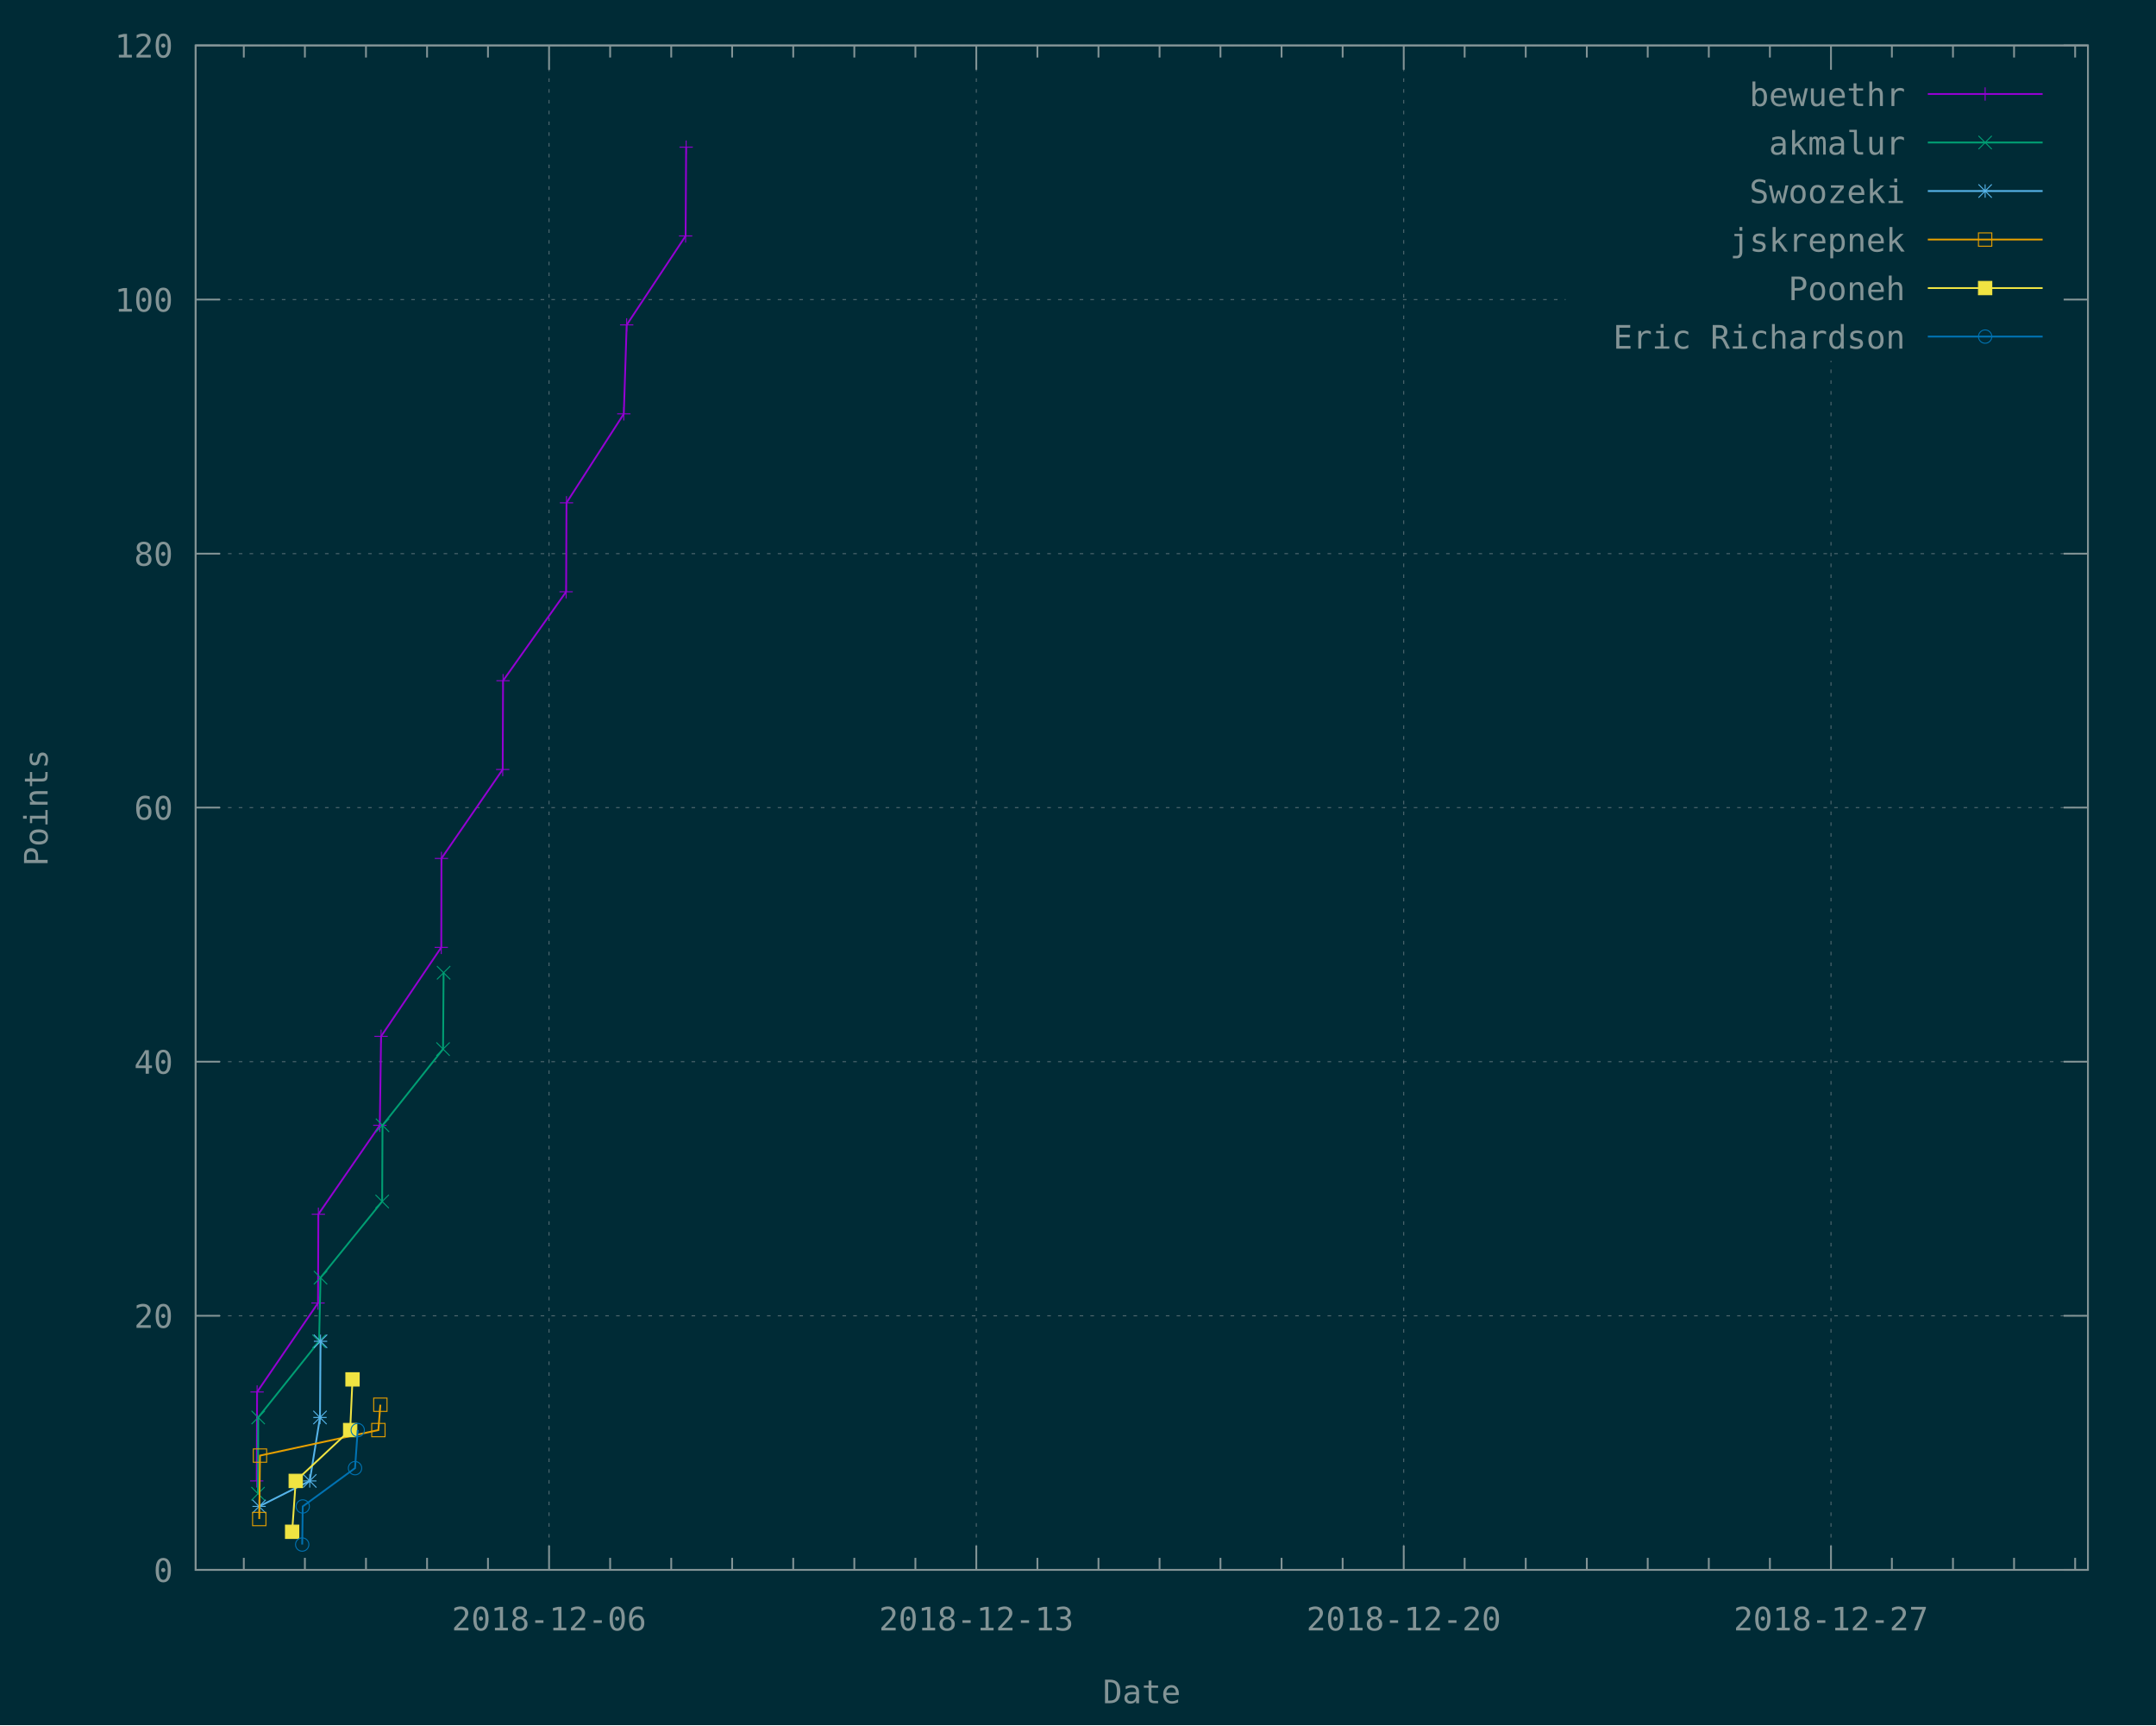
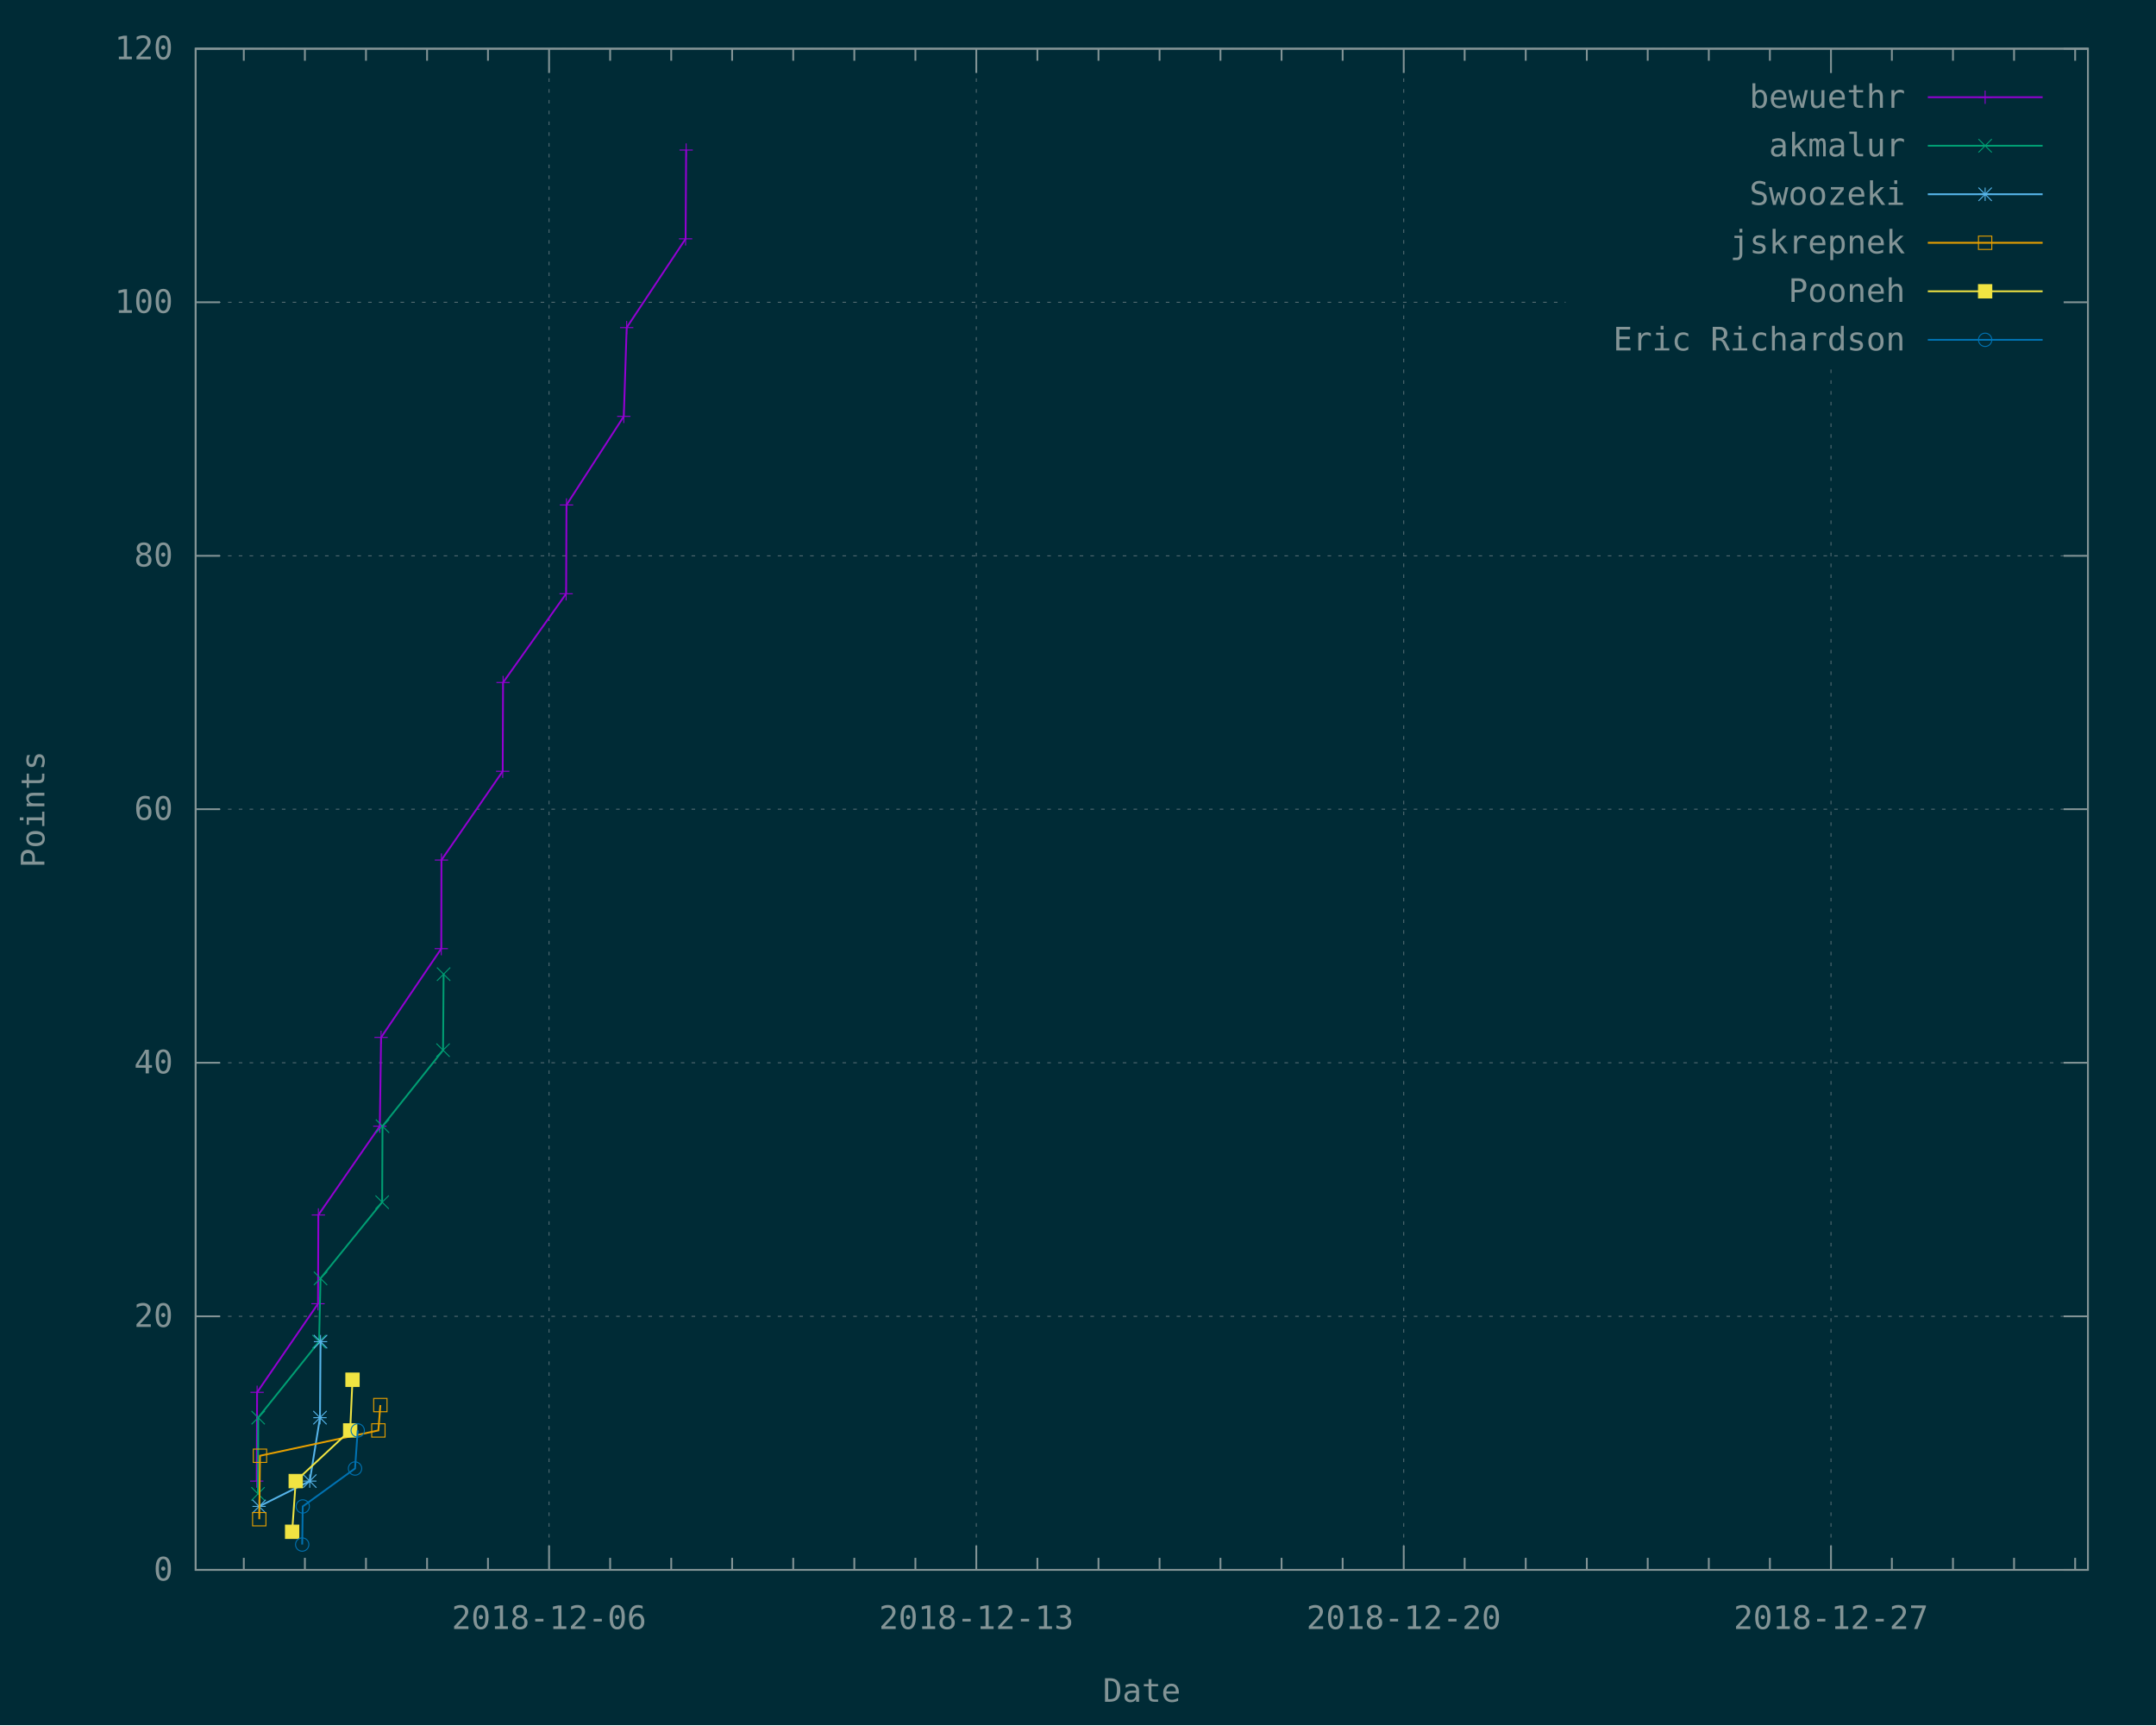
<svg xmlns="http://www.w3.org/2000/svg" xmlns:xlink="http://www.w3.org/1999/xlink" width="1200" height="960" viewBox="0 0 1200 960">
  <g id="gnuplot_canvas">
    <rect x="0" y="0" width="1200" height="960" fill="#002b36" />
    <defs>
      <circle id="gpDot" r="0.5" stroke-width="0.5" />
      <path id="gpPt0" stroke-width="0.148" stroke="currentColor" d="M-1,0 h2 M0,-1 v2" />
      <path id="gpPt1" stroke-width="0.148" stroke="currentColor" d="M-1,-1 L1,1 M1,-1 L-1,1" />
      <path id="gpPt2" stroke-width="0.148" stroke="currentColor" d="M-1,0 L1,0 M0,-1 L0,1 M-1,-1 L1,1 M-1,1 L1,-1" />
      <rect id="gpPt3" stroke-width="0.148" stroke="currentColor" x="-1" y="-1" width="2" height="2" />
      <rect id="gpPt4" stroke-width="0.148" stroke="currentColor" fill="currentColor" x="-1" y="-1" width="2" height="2" />
      <circle id="gpPt5" stroke-width="0.148" stroke="currentColor" cx="0" cy="0" r="1" />
      <use xlink:href="#gpPt5" id="gpPt6" fill="currentColor" stroke="none" />
      <path id="gpPt7" stroke-width="0.148" stroke="currentColor" d="M0,-1.33 L-1.33,0.67 L1.33,0.67 z" />
      <use xlink:href="#gpPt7" id="gpPt8" fill="currentColor" stroke="none" />
      <use xlink:href="#gpPt7" id="gpPt9" stroke="currentColor" transform="rotate(180)" />
      <use xlink:href="#gpPt9" id="gpPt10" fill="currentColor" stroke="none" />
      <use xlink:href="#gpPt3" id="gpPt11" stroke="currentColor" transform="rotate(45)" />
      <use xlink:href="#gpPt11" id="gpPt12" fill="currentColor" stroke="none" />
      <path id="gpPt13" stroke-width="0.148" stroke="currentColor" d="M0,1.330 L1.265,0.411 L0.782,-1.067 L-0.782,-1.076 L-1.265,0.411 z" />
      <use xlink:href="#gpPt13" id="gpPt14" fill="currentColor" stroke="none" />
      <filter id="textbox" filterUnits="objectBoundingBox" x="0" y="0" height="1" width="1">
        <feFlood flood-color="#002B36" flood-opacity="1" result="bgnd" />
        <feComposite in="SourceGraphic" in2="bgnd" operator="atop" />
      </filter>
      <filter id="greybox" filterUnits="objectBoundingBox" x="0" y="0" height="1" width="1">
        <feFlood flood-color="lightgrey" flood-opacity="1" result="grey" />
        <feComposite in="SourceGraphic" in2="grey" operator="atop" />
      </filter>
    </defs>
    <g fill="none" color="#002B36" stroke="currentColor" stroke-width="1.00" stroke-linecap="butt" stroke-linejoin="miter">
</g>
    <g fill="none" color="black" stroke="currentColor" stroke-width="1.00" stroke-linecap="butt" stroke-linejoin="miter">
</g>
    <g fill="none" color="black" stroke="rgb(131, 148, 150)" stroke-width="0.50" stroke-linecap="butt" stroke-linejoin="miter">
</g>
    <g fill="none" color="gray" stroke="currentColor" stroke-width="0.50" stroke-linecap="butt" stroke-linejoin="miter">
      <path stroke="rgb( 88, 110, 117)" stroke-dasharray="2,4" class="gridline" d="M108.9,873.6 L1162.1,873.6  " />
    </g>
    <g fill="none" color="gray" stroke="rgb( 88, 110, 117)" stroke-width="1.00" stroke-linecap="butt" stroke-linejoin="miter">
</g>
    <g fill="none" color="black" stroke="currentColor" stroke-width="1.00" stroke-linecap="butt" stroke-linejoin="miter">
      <path stroke="rgb(131, 148, 150)" d="M108.9,873.6 L122.4,873.6 M1162.1,873.6 L1148.6,873.6  " />
-       <g transform="translate(96.3,880.3)" stroke="none" fill="rgb(131,148,150)" font-family="Inconsolata" font-size="18.00" text-anchor="end">
+       <g transform="translate(96.3,879.5)" stroke="none" fill="rgb(131,148,150)" font-family="Inconsolata" font-size="18.00" text-anchor="end">
        <text>
          <tspan font-family="Inconsolata"> 0</tspan>
        </text>
      </g>
    </g>
    <g fill="none" color="black" stroke="currentColor" stroke-width="1.00" stroke-linecap="butt" stroke-linejoin="miter">
</g>
    <g fill="none" color="black" stroke="rgb(131, 148, 150)" stroke-width="0.50" stroke-linecap="butt" stroke-linejoin="miter">
</g>
    <g fill="none" color="gray" stroke="currentColor" stroke-width="0.50" stroke-linecap="butt" stroke-linejoin="miter">
-       <path stroke="rgb( 88, 110, 117)" stroke-dasharray="2,4" class="gridline" d="M108.9,732.2 L1162.1,732.2  " />
-     </g>
-     <g fill="none" color="gray" stroke="rgb( 88, 110, 117)" stroke-width="1.00" stroke-linecap="butt" stroke-linejoin="miter">
- </g>
-     <g fill="none" color="black" stroke="currentColor" stroke-width="1.00" stroke-linecap="butt" stroke-linejoin="miter">
-       <path stroke="rgb(131, 148, 150)" d="M108.9,732.2 L122.4,732.2 M1162.1,732.2 L1148.6,732.2  " />
-       <g transform="translate(96.3,738.9)" stroke="none" fill="rgb(131,148,150)" font-family="Inconsolata" font-size="18.00" text-anchor="end">
+       <path stroke="rgb( 88, 110, 117)" stroke-dasharray="2,4" class="gridline" d="M108.9,732.5 L1162.1,732.5  " />
+     </g>
+     <g fill="none" color="gray" stroke="rgb( 88, 110, 117)" stroke-width="1.00" stroke-linecap="butt" stroke-linejoin="miter">
+ </g>
+     <g fill="none" color="black" stroke="currentColor" stroke-width="1.00" stroke-linecap="butt" stroke-linejoin="miter">
+       <path stroke="rgb(131, 148, 150)" d="M108.9,732.5 L122.4,732.5 M1162.1,732.5 L1148.6,732.5  " />
+       <g transform="translate(96.3,738.4)" stroke="none" fill="rgb(131,148,150)" font-family="Inconsolata" font-size="18.00" text-anchor="end">
        <text>
          <tspan font-family="Inconsolata"> 20</tspan>
        </text>
      </g>
    </g>
    <g fill="none" color="black" stroke="currentColor" stroke-width="1.00" stroke-linecap="butt" stroke-linejoin="miter">
</g>
    <g fill="none" color="black" stroke="rgb(131, 148, 150)" stroke-width="0.50" stroke-linecap="butt" stroke-linejoin="miter">
</g>
    <g fill="none" color="gray" stroke="currentColor" stroke-width="0.50" stroke-linecap="butt" stroke-linejoin="miter">
-       <path stroke="rgb( 88, 110, 117)" stroke-dasharray="2,4" class="gridline" d="M108.9,590.8 L1162.1,590.8  " />
-     </g>
-     <g fill="none" color="gray" stroke="rgb( 88, 110, 117)" stroke-width="1.00" stroke-linecap="butt" stroke-linejoin="miter">
- </g>
-     <g fill="none" color="black" stroke="currentColor" stroke-width="1.00" stroke-linecap="butt" stroke-linejoin="miter">
-       <path stroke="rgb(131, 148, 150)" d="M108.9,590.8 L122.4,590.8 M1162.1,590.8 L1148.6,590.8  " />
-       <g transform="translate(96.3,597.5)" stroke="none" fill="rgb(131,148,150)" font-family="Inconsolata" font-size="18.00" text-anchor="end">
+       <path stroke="rgb( 88, 110, 117)" stroke-dasharray="2,4" class="gridline" d="M108.9,591.4 L1162.1,591.4  " />
+     </g>
+     <g fill="none" color="gray" stroke="rgb( 88, 110, 117)" stroke-width="1.00" stroke-linecap="butt" stroke-linejoin="miter">
+ </g>
+     <g fill="none" color="black" stroke="currentColor" stroke-width="1.00" stroke-linecap="butt" stroke-linejoin="miter">
+       <path stroke="rgb(131, 148, 150)" d="M108.9,591.4 L122.4,591.4 M1162.1,591.4 L1148.6,591.4  " />
+       <g transform="translate(96.3,597.3)" stroke="none" fill="rgb(131,148,150)" font-family="Inconsolata" font-size="18.00" text-anchor="end">
        <text>
          <tspan font-family="Inconsolata"> 40</tspan>
        </text>
      </g>
    </g>
    <g fill="none" color="black" stroke="currentColor" stroke-width="1.00" stroke-linecap="butt" stroke-linejoin="miter">
</g>
    <g fill="none" color="black" stroke="rgb(131, 148, 150)" stroke-width="0.50" stroke-linecap="butt" stroke-linejoin="miter">
</g>
    <g fill="none" color="gray" stroke="currentColor" stroke-width="0.50" stroke-linecap="butt" stroke-linejoin="miter">
-       <path stroke="rgb( 88, 110, 117)" stroke-dasharray="2,4" class="gridline" d="M108.9,449.4 L1162.1,449.4  " />
-     </g>
-     <g fill="none" color="gray" stroke="rgb( 88, 110, 117)" stroke-width="1.00" stroke-linecap="butt" stroke-linejoin="miter">
- </g>
-     <g fill="none" color="black" stroke="currentColor" stroke-width="1.00" stroke-linecap="butt" stroke-linejoin="miter">
-       <path stroke="rgb(131, 148, 150)" d="M108.9,449.4 L122.4,449.4 M1162.1,449.4 L1148.6,449.4  " />
-       <g transform="translate(96.3,456.1)" stroke="none" fill="rgb(131,148,150)" font-family="Inconsolata" font-size="18.00" text-anchor="end">
+       <path stroke="rgb( 88, 110, 117)" stroke-dasharray="2,4" class="gridline" d="M108.9,450.3 L1162.1,450.3  " />
+     </g>
+     <g fill="none" color="gray" stroke="rgb( 88, 110, 117)" stroke-width="1.00" stroke-linecap="butt" stroke-linejoin="miter">
+ </g>
+     <g fill="none" color="black" stroke="currentColor" stroke-width="1.00" stroke-linecap="butt" stroke-linejoin="miter">
+       <path stroke="rgb(131, 148, 150)" d="M108.9,450.3 L122.4,450.3 M1162.1,450.3 L1148.6,450.3  " />
+       <g transform="translate(96.3,456.2)" stroke="none" fill="rgb(131,148,150)" font-family="Inconsolata" font-size="18.00" text-anchor="end">
        <text>
          <tspan font-family="Inconsolata"> 60</tspan>
        </text>
      </g>
    </g>
    <g fill="none" color="black" stroke="currentColor" stroke-width="1.00" stroke-linecap="butt" stroke-linejoin="miter">
</g>
    <g fill="none" color="black" stroke="rgb(131, 148, 150)" stroke-width="0.50" stroke-linecap="butt" stroke-linejoin="miter">
</g>
    <g fill="none" color="gray" stroke="currentColor" stroke-width="0.50" stroke-linecap="butt" stroke-linejoin="miter">
-       <path stroke="rgb( 88, 110, 117)" stroke-dasharray="2,4" class="gridline" d="M108.9,308.1 L1162.1,308.1  " />
-     </g>
-     <g fill="none" color="gray" stroke="rgb( 88, 110, 117)" stroke-width="1.00" stroke-linecap="butt" stroke-linejoin="miter">
- </g>
-     <g fill="none" color="black" stroke="currentColor" stroke-width="1.00" stroke-linecap="butt" stroke-linejoin="miter">
-       <path stroke="rgb(131, 148, 150)" d="M108.9,308.1 L122.4,308.1 M1162.1,308.1 L1148.6,308.1  " />
-       <g transform="translate(96.3,314.8)" stroke="none" fill="rgb(131,148,150)" font-family="Inconsolata" font-size="18.00" text-anchor="end">
+       <path stroke="rgb( 88, 110, 117)" stroke-dasharray="2,4" class="gridline" d="M108.9,309.3 L1162.1,309.3  " />
+     </g>
+     <g fill="none" color="gray" stroke="rgb( 88, 110, 117)" stroke-width="1.00" stroke-linecap="butt" stroke-linejoin="miter">
+ </g>
+     <g fill="none" color="black" stroke="currentColor" stroke-width="1.00" stroke-linecap="butt" stroke-linejoin="miter">
+       <path stroke="rgb(131, 148, 150)" d="M108.9,309.3 L122.4,309.3 M1162.1,309.3 L1148.6,309.3  " />
+       <g transform="translate(96.3,315.2)" stroke="none" fill="rgb(131,148,150)" font-family="Inconsolata" font-size="18.00" text-anchor="end">
        <text>
          <tspan font-family="Inconsolata"> 80</tspan>
        </text>
      </g>
    </g>
    <g fill="none" color="black" stroke="currentColor" stroke-width="1.00" stroke-linecap="butt" stroke-linejoin="miter">
</g>
    <g fill="none" color="black" stroke="rgb(131, 148, 150)" stroke-width="0.50" stroke-linecap="butt" stroke-linejoin="miter">
</g>
    <g fill="none" color="gray" stroke="currentColor" stroke-width="0.50" stroke-linecap="butt" stroke-linejoin="miter">
-       <path stroke="rgb( 88, 110, 117)" stroke-dasharray="2,4" class="gridline" d="M108.9,166.7 L871.4,166.7 M1149.5,166.7 L1162.1,166.7  " />
-     </g>
-     <g fill="none" color="gray" stroke="rgb( 88, 110, 117)" stroke-width="1.00" stroke-linecap="butt" stroke-linejoin="miter">
- </g>
-     <g fill="none" color="black" stroke="currentColor" stroke-width="1.00" stroke-linecap="butt" stroke-linejoin="miter">
-       <path stroke="rgb(131, 148, 150)" d="M108.9,166.7 L122.4,166.7 M1162.1,166.7 L1148.6,166.7  " />
-       <g transform="translate(96.3,173.4)" stroke="none" fill="rgb(131,148,150)" font-family="Inconsolata" font-size="18.00" text-anchor="end">
+       <path stroke="rgb( 88, 110, 117)" stroke-dasharray="2,4" class="gridline" d="M108.9,168.2 L871.4,168.2 M1149.5,168.2 L1162.1,168.2  " />
+     </g>
+     <g fill="none" color="gray" stroke="rgb( 88, 110, 117)" stroke-width="1.00" stroke-linecap="butt" stroke-linejoin="miter">
+ </g>
+     <g fill="none" color="black" stroke="currentColor" stroke-width="1.00" stroke-linecap="butt" stroke-linejoin="miter">
+       <path stroke="rgb(131, 148, 150)" d="M108.9,168.2 L122.4,168.2 M1162.1,168.2 L1148.6,168.2  " />
+       <g transform="translate(96.3,174.1)" stroke="none" fill="rgb(131,148,150)" font-family="Inconsolata" font-size="18.00" text-anchor="end">
        <text>
          <tspan font-family="Inconsolata"> 100</tspan>
        </text>
      </g>
    </g>
    <g fill="none" color="black" stroke="currentColor" stroke-width="1.00" stroke-linecap="butt" stroke-linejoin="miter">
</g>
    <g fill="none" color="black" stroke="rgb(131, 148, 150)" stroke-width="0.50" stroke-linecap="butt" stroke-linejoin="miter">
</g>
    <g fill="none" color="gray" stroke="currentColor" stroke-width="0.50" stroke-linecap="butt" stroke-linejoin="miter">
-       <path stroke="rgb( 88, 110, 117)" stroke-dasharray="2,4" class="gridline" d="M108.9,25.3 L1162.1,25.3  " />
-     </g>
-     <g fill="none" color="gray" stroke="rgb( 88, 110, 117)" stroke-width="1.00" stroke-linecap="butt" stroke-linejoin="miter">
- </g>
-     <g fill="none" color="black" stroke="currentColor" stroke-width="1.00" stroke-linecap="butt" stroke-linejoin="miter">
-       <path stroke="rgb(131, 148, 150)" d="M108.9,25.3 L122.4,25.3 M1162.1,25.3 L1148.6,25.3  " />
-       <g transform="translate(96.3,32.0)" stroke="none" fill="rgb(131,148,150)" font-family="Inconsolata" font-size="18.00" text-anchor="end">
+       <path stroke="rgb( 88, 110, 117)" stroke-dasharray="2,4" class="gridline" d="M108.9,27.1 L1162.1,27.1  " />
+     </g>
+     <g fill="none" color="gray" stroke="rgb( 88, 110, 117)" stroke-width="1.00" stroke-linecap="butt" stroke-linejoin="miter">
+ </g>
+     <g fill="none" color="black" stroke="currentColor" stroke-width="1.00" stroke-linecap="butt" stroke-linejoin="miter">
+       <path stroke="rgb(131, 148, 150)" d="M108.9,27.1 L122.4,27.1 M1162.1,27.1 L1148.6,27.1  " />
+       <g transform="translate(96.3,33.0)" stroke="none" fill="rgb(131,148,150)" font-family="Inconsolata" font-size="18.00" text-anchor="end">
        <text>
          <tspan font-family="Inconsolata"> 120</tspan>
        </text>
      </g>
    </g>
    <g fill="none" color="black" stroke="currentColor" stroke-width="1.00" stroke-linecap="butt" stroke-linejoin="miter">
-       <path stroke="rgb(131, 148, 150)" d="M135.7,873.6 L135.7,866.9 M135.7,25.3 L135.7,32.0 M169.7,873.6 L169.7,866.9 M169.7,25.3 L169.7,32.0   M203.7,873.6 L203.7,866.9 M203.7,25.3 L203.7,32.0 M237.7,873.6 L237.7,866.9 M237.7,25.3 L237.7,32.0   M271.6,873.6 L271.6,866.9 M271.6,25.3 L271.6,32.0  " />
-     </g>
-     <g fill="none" color="black" stroke="rgb(131, 148, 150)" stroke-width="0.50" stroke-linecap="butt" stroke-linejoin="miter">
- </g>
-     <g fill="none" color="gray" stroke="currentColor" stroke-width="0.50" stroke-linecap="butt" stroke-linejoin="miter">
-       <path stroke="rgb( 88, 110, 117)" stroke-dasharray="2,4" class="gridline" d="M305.6,873.6 L305.6,25.3  " />
-     </g>
-     <g fill="none" color="gray" stroke="rgb( 88, 110, 117)" stroke-width="1.00" stroke-linecap="butt" stroke-linejoin="miter">
- </g>
-     <g fill="none" color="black" stroke="currentColor" stroke-width="1.00" stroke-linecap="butt" stroke-linejoin="miter">
-       <path stroke="rgb(131, 148, 150)" d="M305.6,873.6 L305.6,860.1 M305.6,25.3 L305.6,38.8  " />
-       <g transform="translate(305.6,907.3)" stroke="none" fill="rgb(131,148,150)" font-family="Inconsolata" font-size="18.00" text-anchor="middle">
+       <path stroke="rgb(131, 148, 150)" d="M135.7,873.6 L135.7,866.9 M135.7,27.1 L135.7,33.8 M169.7,873.6 L169.7,866.9 M169.7,27.1 L169.7,33.8   M203.7,873.6 L203.7,866.9 M203.7,27.1 L203.7,33.8 M237.7,873.6 L237.7,866.9 M237.7,27.1 L237.7,33.8   M271.6,873.6 L271.6,866.9 M271.6,27.1 L271.6,33.8  " />
+     </g>
+     <g fill="none" color="black" stroke="rgb(131, 148, 150)" stroke-width="0.50" stroke-linecap="butt" stroke-linejoin="miter">
+ </g>
+     <g fill="none" color="gray" stroke="currentColor" stroke-width="0.50" stroke-linecap="butt" stroke-linejoin="miter">
+       <path stroke="rgb( 88, 110, 117)" stroke-dasharray="2,4" class="gridline" d="M305.6,873.6 L305.6,27.1  " />
+     </g>
+     <g fill="none" color="gray" stroke="rgb( 88, 110, 117)" stroke-width="1.00" stroke-linecap="butt" stroke-linejoin="miter">
+ </g>
+     <g fill="none" color="black" stroke="currentColor" stroke-width="1.00" stroke-linecap="butt" stroke-linejoin="miter">
+       <path stroke="rgb(131, 148, 150)" d="M305.6,873.6 L305.6,860.1 M305.6,27.1 L305.6,40.6  " />
+       <g transform="translate(305.6,906.5)" stroke="none" fill="rgb(131,148,150)" font-family="Inconsolata" font-size="18.00" text-anchor="middle">
        <text>
          <tspan font-family="Inconsolata">2018-12-06</tspan>
        </text>
      </g>
    </g>
    <g fill="none" color="black" stroke="currentColor" stroke-width="1.00" stroke-linecap="butt" stroke-linejoin="miter">
-       <path stroke="rgb(131, 148, 150)" d="M339.6,873.6 L339.6,866.9 M339.6,25.3 L339.6,32.0 M373.6,873.6 L373.6,866.9 M373.6,25.3 L373.6,32.0   M407.5,873.6 L407.5,866.9 M407.5,25.3 L407.5,32.0 M441.5,873.6 L441.5,866.9 M441.5,25.3 L441.5,32.0   M475.5,873.6 L475.5,866.9 M475.5,25.3 L475.5,32.0 M509.5,873.6 L509.5,866.9 M509.5,25.3 L509.5,32.0    " />
-     </g>
-     <g fill="none" color="black" stroke="rgb(131, 148, 150)" stroke-width="0.50" stroke-linecap="butt" stroke-linejoin="miter">
- </g>
-     <g fill="none" color="gray" stroke="currentColor" stroke-width="0.50" stroke-linecap="butt" stroke-linejoin="miter">
-       <path stroke="rgb( 88, 110, 117)" stroke-dasharray="2,4" class="gridline" d="M543.4,873.6 L543.4,25.3  " />
-     </g>
-     <g fill="none" color="gray" stroke="rgb( 88, 110, 117)" stroke-width="1.00" stroke-linecap="butt" stroke-linejoin="miter">
- </g>
-     <g fill="none" color="black" stroke="currentColor" stroke-width="1.00" stroke-linecap="butt" stroke-linejoin="miter">
-       <path stroke="rgb(131, 148, 150)" d="M543.4,873.6 L543.4,860.1 M543.4,25.3 L543.4,38.8  " />
-       <g transform="translate(543.4,907.3)" stroke="none" fill="rgb(131,148,150)" font-family="Inconsolata" font-size="18.00" text-anchor="middle">
+       <path stroke="rgb(131, 148, 150)" d="M339.6,873.6 L339.6,866.9 M339.6,27.1 L339.6,33.8 M373.6,873.6 L373.6,866.9 M373.6,27.1 L373.6,33.8   M407.5,873.6 L407.5,866.9 M407.5,27.1 L407.5,33.8 M441.5,873.6 L441.5,866.9 M441.5,27.1 L441.5,33.8   M475.5,873.6 L475.5,866.9 M475.5,27.1 L475.5,33.8 M509.5,873.6 L509.5,866.9 M509.5,27.1 L509.5,33.8    " />
+     </g>
+     <g fill="none" color="black" stroke="rgb(131, 148, 150)" stroke-width="0.50" stroke-linecap="butt" stroke-linejoin="miter">
+ </g>
+     <g fill="none" color="gray" stroke="currentColor" stroke-width="0.50" stroke-linecap="butt" stroke-linejoin="miter">
+       <path stroke="rgb( 88, 110, 117)" stroke-dasharray="2,4" class="gridline" d="M543.4,873.6 L543.4,27.1  " />
+     </g>
+     <g fill="none" color="gray" stroke="rgb( 88, 110, 117)" stroke-width="1.00" stroke-linecap="butt" stroke-linejoin="miter">
+ </g>
+     <g fill="none" color="black" stroke="currentColor" stroke-width="1.00" stroke-linecap="butt" stroke-linejoin="miter">
+       <path stroke="rgb(131, 148, 150)" d="M543.4,873.6 L543.4,860.1 M543.4,27.1 L543.4,40.6  " />
+       <g transform="translate(543.4,906.5)" stroke="none" fill="rgb(131,148,150)" font-family="Inconsolata" font-size="18.00" text-anchor="middle">
        <text>
          <tspan font-family="Inconsolata">2018-12-13</tspan>
        </text>
      </g>
    </g>
    <g fill="none" color="black" stroke="currentColor" stroke-width="1.00" stroke-linecap="butt" stroke-linejoin="miter">
-       <path stroke="rgb(131, 148, 150)" d="M577.4,873.6 L577.4,866.9 M577.4,25.3 L577.4,32.0 M611.4,873.6 L611.4,866.9 M611.4,25.3 L611.4,32.0   M645.4,873.6 L645.4,866.9 M645.4,25.3 L645.4,32.0 M679.3,873.6 L679.3,866.9 M679.3,25.3 L679.3,32.0   M713.3,873.6 L713.3,866.9 M713.3,25.3 L713.3,32.0 M747.3,873.6 L747.3,866.9 M747.3,25.3 L747.3,32.0    " />
-     </g>
-     <g fill="none" color="black" stroke="rgb(131, 148, 150)" stroke-width="0.50" stroke-linecap="butt" stroke-linejoin="miter">
- </g>
-     <g fill="none" color="gray" stroke="currentColor" stroke-width="0.50" stroke-linecap="butt" stroke-linejoin="miter">
-       <path stroke="rgb( 88, 110, 117)" stroke-dasharray="2,4" class="gridline" d="M781.3,873.6 L781.3,25.3  " />
-     </g>
-     <g fill="none" color="gray" stroke="rgb( 88, 110, 117)" stroke-width="1.00" stroke-linecap="butt" stroke-linejoin="miter">
- </g>
-     <g fill="none" color="black" stroke="currentColor" stroke-width="1.00" stroke-linecap="butt" stroke-linejoin="miter">
-       <path stroke="rgb(131, 148, 150)" d="M781.3,873.6 L781.3,860.1 M781.3,25.3 L781.3,38.8  " />
-       <g transform="translate(781.3,907.3)" stroke="none" fill="rgb(131,148,150)" font-family="Inconsolata" font-size="18.00" text-anchor="middle">
+       <path stroke="rgb(131, 148, 150)" d="M577.4,873.6 L577.4,866.9 M577.4,27.1 L577.4,33.8 M611.4,873.6 L611.4,866.9 M611.4,27.1 L611.4,33.8   M645.4,873.6 L645.4,866.9 M645.4,27.1 L645.4,33.8 M679.3,873.6 L679.3,866.9 M679.3,27.1 L679.3,33.8   M713.3,873.6 L713.3,866.9 M713.3,27.1 L713.3,33.8 M747.3,873.6 L747.3,866.9 M747.3,27.1 L747.3,33.8    " />
+     </g>
+     <g fill="none" color="black" stroke="rgb(131, 148, 150)" stroke-width="0.50" stroke-linecap="butt" stroke-linejoin="miter">
+ </g>
+     <g fill="none" color="gray" stroke="currentColor" stroke-width="0.50" stroke-linecap="butt" stroke-linejoin="miter">
+       <path stroke="rgb( 88, 110, 117)" stroke-dasharray="2,4" class="gridline" d="M781.3,873.6 L781.3,27.1  " />
+     </g>
+     <g fill="none" color="gray" stroke="rgb( 88, 110, 117)" stroke-width="1.00" stroke-linecap="butt" stroke-linejoin="miter">
+ </g>
+     <g fill="none" color="black" stroke="currentColor" stroke-width="1.00" stroke-linecap="butt" stroke-linejoin="miter">
+       <path stroke="rgb(131, 148, 150)" d="M781.3,873.6 L781.3,860.1 M781.3,27.1 L781.3,40.6  " />
+       <g transform="translate(781.3,906.5)" stroke="none" fill="rgb(131,148,150)" font-family="Inconsolata" font-size="18.00" text-anchor="middle">
        <text>
          <tspan font-family="Inconsolata">2018-12-20</tspan>
        </text>
      </g>
    </g>
    <g fill="none" color="black" stroke="currentColor" stroke-width="1.00" stroke-linecap="butt" stroke-linejoin="miter">
-       <path stroke="rgb(131, 148, 150)" d="M815.2,873.6 L815.2,866.9 M815.2,25.3 L815.2,32.0 M849.2,873.6 L849.2,866.9 M849.2,25.3 L849.2,32.0   M883.2,873.6 L883.2,866.9 M883.2,25.3 L883.2,32.0 M917.1,873.6 L917.1,866.9 M917.1,25.3 L917.1,32.0   M951.1,873.6 L951.1,866.9 M951.1,25.3 L951.1,32.0 M985.1,873.6 L985.1,866.9 M985.1,25.3 L985.1,32.0    " />
-     </g>
-     <g fill="none" color="black" stroke="rgb(131, 148, 150)" stroke-width="0.50" stroke-linecap="butt" stroke-linejoin="miter">
- </g>
-     <g fill="none" color="gray" stroke="currentColor" stroke-width="0.50" stroke-linecap="butt" stroke-linejoin="miter">
-       <path stroke="rgb( 88, 110, 117)" stroke-dasharray="2,4" class="gridline" d="M1019.1,873.6 L1019.1,200.8 M1019.1,38.8 L1019.1,25.3  " />
-     </g>
-     <g fill="none" color="gray" stroke="rgb( 88, 110, 117)" stroke-width="1.00" stroke-linecap="butt" stroke-linejoin="miter">
- </g>
-     <g fill="none" color="black" stroke="currentColor" stroke-width="1.00" stroke-linecap="butt" stroke-linejoin="miter">
-       <path stroke="rgb(131, 148, 150)" d="M1019.1,873.6 L1019.1,860.1 M1019.1,25.3 L1019.1,38.8  " />
-       <g transform="translate(1019.1,907.3)" stroke="none" fill="rgb(131,148,150)" font-family="Inconsolata" font-size="18.00" text-anchor="middle">
+       <path stroke="rgb(131, 148, 150)" d="M815.2,873.6 L815.2,866.9 M815.2,27.1 L815.2,33.8 M849.2,873.6 L849.2,866.9 M849.2,27.1 L849.2,33.8   M883.2,873.6 L883.2,866.9 M883.2,27.1 L883.2,33.8 M917.1,873.6 L917.1,866.9 M917.1,27.1 L917.1,33.8   M951.1,873.6 L951.1,866.9 M951.1,27.1 L951.1,33.8 M985.1,873.6 L985.1,866.9 M985.1,27.1 L985.1,33.8    " />
+     </g>
+     <g fill="none" color="black" stroke="rgb(131, 148, 150)" stroke-width="0.50" stroke-linecap="butt" stroke-linejoin="miter">
+ </g>
+     <g fill="none" color="gray" stroke="currentColor" stroke-width="0.50" stroke-linecap="butt" stroke-linejoin="miter">
+       <path stroke="rgb( 88, 110, 117)" stroke-dasharray="2,4" class="gridline" d="M1019.1,873.6 L1019.1,202.6 M1019.1,40.6 L1019.1,27.1  " />
+     </g>
+     <g fill="none" color="gray" stroke="rgb( 88, 110, 117)" stroke-width="1.00" stroke-linecap="butt" stroke-linejoin="miter">
+ </g>
+     <g fill="none" color="black" stroke="currentColor" stroke-width="1.00" stroke-linecap="butt" stroke-linejoin="miter">
+       <path stroke="rgb(131, 148, 150)" d="M1019.1,873.6 L1019.1,860.1 M1019.1,27.1 L1019.1,40.6  " />
+       <g transform="translate(1019.1,906.5)" stroke="none" fill="rgb(131,148,150)" font-family="Inconsolata" font-size="18.00" text-anchor="middle">
        <text>
          <tspan font-family="Inconsolata">2018-12-27</tspan>
        </text>
      </g>
    </g>
    <g fill="none" color="black" stroke="currentColor" stroke-width="1.00" stroke-linecap="butt" stroke-linejoin="miter">
-       <path stroke="rgb(131, 148, 150)" d="M1053.0,873.6 L1053.0,866.9 M1053.0,25.3 L1053.0,32.0 M1087.0,873.6 L1087.0,866.9 M1087.0,25.3 L1087.0,32.0   M1121.0,873.6 L1121.0,866.9 M1121.0,25.3 L1121.0,32.0 M1155.0,873.6 L1155.0,866.9 M1155.0,25.3 L1155.0,32.0    " />
-     </g>
-     <g fill="none" color="black" stroke="currentColor" stroke-width="1.00" stroke-linecap="butt" stroke-linejoin="miter">
-       <path stroke="rgb(131, 148, 150)" d="M108.9,25.3 L108.9,873.6 L1162.1,873.6 L1162.1,25.3 L108.9,25.3 Z  " />
-     </g>
-     <g fill="none" color="black" stroke="currentColor" stroke-width="1.00" stroke-linecap="butt" stroke-linejoin="miter">
-       <g transform="translate(26.5,449.5) rotate(270)" stroke="none" fill="rgb(131,148,150)" font-family="Inconsolata" font-size="18.00" text-anchor="middle">
+       <path stroke="rgb(131, 148, 150)" d="M1053.0,873.6 L1053.0,866.9 M1053.0,27.1 L1053.0,33.8 M1087.0,873.6 L1087.0,866.9 M1087.0,27.1 L1087.0,33.8   M1121.0,873.6 L1121.0,866.9 M1121.0,27.1 L1121.0,33.8 M1155.0,873.6 L1155.0,866.9 M1155.0,27.1 L1155.0,33.8    " />
+     </g>
+     <g fill="none" color="black" stroke="currentColor" stroke-width="1.00" stroke-linecap="butt" stroke-linejoin="miter">
+       <path stroke="rgb(131, 148, 150)" d="M108.9,27.1 L108.9,873.6 L1162.1,873.6 L1162.1,27.1 L108.9,27.1 Z  " />
+     </g>
+     <g fill="none" color="black" stroke="currentColor" stroke-width="1.00" stroke-linecap="butt" stroke-linejoin="miter">
+       <g transform="translate(24.7,450.4) rotate(270)" stroke="none" fill="rgb(131,148,150)" font-family="Inconsolata" font-size="18.00" text-anchor="middle">
        <text>
          <tspan font-family="Inconsolata">Points</tspan>
        </text>
      </g>
    </g>
    <g fill="none" color="black" stroke="currentColor" stroke-width="1.00" stroke-linecap="butt" stroke-linejoin="miter">
-       <g transform="translate(635.5,947.8)" stroke="none" fill="rgb(131,148,150)" font-family="Inconsolata" font-size="18.00" text-anchor="middle">
+       <g transform="translate(635.5,947.0)" stroke="none" fill="rgb(131,148,150)" font-family="Inconsolata" font-size="18.00" text-anchor="middle">
        <text>
          <tspan font-family="Inconsolata">Date</tspan>
        </text>
      </g>
    </g>
    <g fill="none" color="black" stroke="currentColor" stroke-width="1.00" stroke-linecap="butt" stroke-linejoin="miter">
</g>
    <g id="gnuplot_plot_1">
      <g fill="none" color="black" stroke="currentColor" stroke-width="1.00" stroke-linecap="butt" stroke-linejoin="miter">
-         <g transform="translate(1060.4,59.0)" stroke="none" fill="rgb(131,148,150)" font-family="Inconsolata" font-size="18.00" text-anchor="end">
+         <g transform="translate(1060.4,60.0)" stroke="none" fill="rgb(131,148,150)" font-family="Inconsolata" font-size="18.00" text-anchor="end">
          <text>
            <tspan font-family="Inconsolata">bewuethr</tspan>
          </text>
        </g>
      </g>
      <g fill="none" color="black" stroke="currentColor" stroke-width="1.00" stroke-linecap="butt" stroke-linejoin="miter">
-         <path stroke="rgb(148,   0, 211)" d="M1073.0,52.3 L1136.9,52.3 M142.9,824.1 L143.1,774.6 L177.0,725.1 L177.2,675.7 L211.4,626.2 L212.1,576.7   L245.6,527.2 L245.7,477.7 L279.8,428.2 L280.0,378.8 L315.1,329.3 L315.3,279.8 L347.2,230.3 L348.8,180.8   L381.6,131.3 L381.9,81.9  " />
-         <use xlink:href="#gpPt0" transform="translate(142.9,824.1) scale(3.71)" color="rgb(148,   0, 211)" />
-         <use xlink:href="#gpPt0" transform="translate(143.1,774.6) scale(3.71)" color="rgb(148,   0, 211)" />
-         <use xlink:href="#gpPt0" transform="translate(177.0,725.1) scale(3.71)" color="rgb(148,   0, 211)" />
-         <use xlink:href="#gpPt0" transform="translate(177.2,675.7) scale(3.71)" color="rgb(148,   0, 211)" />
-         <use xlink:href="#gpPt0" transform="translate(211.4,626.2) scale(3.71)" color="rgb(148,   0, 211)" />
-         <use xlink:href="#gpPt0" transform="translate(212.1,576.7) scale(3.71)" color="rgb(148,   0, 211)" />
-         <use xlink:href="#gpPt0" transform="translate(245.6,527.2) scale(3.71)" color="rgb(148,   0, 211)" />
-         <use xlink:href="#gpPt0" transform="translate(245.7,477.7) scale(3.71)" color="rgb(148,   0, 211)" />
-         <use xlink:href="#gpPt0" transform="translate(279.8,428.2) scale(3.71)" color="rgb(148,   0, 211)" />
-         <use xlink:href="#gpPt0" transform="translate(280.0,378.8) scale(3.71)" color="rgb(148,   0, 211)" />
-         <use xlink:href="#gpPt0" transform="translate(315.1,329.3) scale(3.71)" color="rgb(148,   0, 211)" />
-         <use xlink:href="#gpPt0" transform="translate(315.3,279.8) scale(3.71)" color="rgb(148,   0, 211)" />
-         <use xlink:href="#gpPt0" transform="translate(347.2,230.3) scale(3.71)" color="rgb(148,   0, 211)" />
-         <use xlink:href="#gpPt0" transform="translate(348.8,180.8) scale(3.71)" color="rgb(148,   0, 211)" />
-         <use xlink:href="#gpPt0" transform="translate(381.6,131.3) scale(3.71)" color="rgb(148,   0, 211)" />
-         <use xlink:href="#gpPt0" transform="translate(381.9,81.9) scale(3.71)" color="rgb(148,   0, 211)" />
-         <use xlink:href="#gpPt0" transform="translate(1104.9,52.3) scale(3.71)" color="rgb(148,   0, 211)" />
+         <path stroke="rgb(148,   0, 211)" d="M1073.0,54.1 L1136.9,54.1 M142.9,824.2 L143.1,774.8 L177.0,725.5 L177.2,676.1 L211.4,626.7 L212.1,577.3   L245.6,527.9 L245.7,478.6 L279.8,429.2 L280.0,379.8 L315.1,330.4 L315.3,281.0 L347.2,231.7 L348.8,182.3   L381.6,132.9 L381.9,83.5  " />
+         <use xlink:href="#gpPt0" transform="translate(142.9,824.2) scale(3.71)" color="rgb(148,   0, 211)" />
+         <use xlink:href="#gpPt0" transform="translate(143.1,774.8) scale(3.71)" color="rgb(148,   0, 211)" />
+         <use xlink:href="#gpPt0" transform="translate(177.0,725.5) scale(3.71)" color="rgb(148,   0, 211)" />
+         <use xlink:href="#gpPt0" transform="translate(177.2,676.1) scale(3.71)" color="rgb(148,   0, 211)" />
+         <use xlink:href="#gpPt0" transform="translate(211.4,626.7) scale(3.71)" color="rgb(148,   0, 211)" />
+         <use xlink:href="#gpPt0" transform="translate(212.1,577.3) scale(3.71)" color="rgb(148,   0, 211)" />
+         <use xlink:href="#gpPt0" transform="translate(245.6,527.9) scale(3.71)" color="rgb(148,   0, 211)" />
+         <use xlink:href="#gpPt0" transform="translate(245.7,478.6) scale(3.71)" color="rgb(148,   0, 211)" />
+         <use xlink:href="#gpPt0" transform="translate(279.8,429.2) scale(3.71)" color="rgb(148,   0, 211)" />
+         <use xlink:href="#gpPt0" transform="translate(280.0,379.8) scale(3.71)" color="rgb(148,   0, 211)" />
+         <use xlink:href="#gpPt0" transform="translate(315.1,330.4) scale(3.71)" color="rgb(148,   0, 211)" />
+         <use xlink:href="#gpPt0" transform="translate(315.3,281.0) scale(3.71)" color="rgb(148,   0, 211)" />
+         <use xlink:href="#gpPt0" transform="translate(347.2,231.7) scale(3.71)" color="rgb(148,   0, 211)" />
+         <use xlink:href="#gpPt0" transform="translate(348.8,182.3) scale(3.71)" color="rgb(148,   0, 211)" />
+         <use xlink:href="#gpPt0" transform="translate(381.6,132.9) scale(3.71)" color="rgb(148,   0, 211)" />
+         <use xlink:href="#gpPt0" transform="translate(381.9,83.5) scale(3.71)" color="rgb(148,   0, 211)" />
+         <use xlink:href="#gpPt0" transform="translate(1104.9,54.1) scale(3.71)" color="rgb(148,   0, 211)" />
      </g>
    </g>
    <g id="gnuplot_plot_2">
      <g fill="none" color="black" stroke="currentColor" stroke-width="1.00" stroke-linecap="butt" stroke-linejoin="miter">
-         <g transform="translate(1060.4,86.0)" stroke="none" fill="rgb(131,148,150)" font-family="Inconsolata" font-size="18.00" text-anchor="end">
+         <g transform="translate(1060.4,87.0)" stroke="none" fill="rgb(131,148,150)" font-family="Inconsolata" font-size="18.00" text-anchor="end">
          <text>
            <tspan font-family="Inconsolata">akmalur</tspan>
          </text>
        </g>
      </g>
      <g fill="none" color="black" stroke="currentColor" stroke-width="1.00" stroke-linecap="butt" stroke-linejoin="miter">
-         <path stroke="rgb(  0, 158, 115)" d="M1073.0,79.3 L1136.9,79.3 M143.6,831.2 L143.7,788.8 L177.6,746.4 L178.4,711.0 L212.7,668.6 L212.9,626.2   L246.6,583.8 L246.9,541.3  " />
-         <use xlink:href="#gpPt1" transform="translate(143.6,831.2) scale(3.71)" color="rgb(  0, 158, 115)" />
-         <use xlink:href="#gpPt1" transform="translate(143.7,788.8) scale(3.71)" color="rgb(  0, 158, 115)" />
-         <use xlink:href="#gpPt1" transform="translate(177.6,746.4) scale(3.71)" color="rgb(  0, 158, 115)" />
-         <use xlink:href="#gpPt1" transform="translate(178.4,711.0) scale(3.71)" color="rgb(  0, 158, 115)" />
-         <use xlink:href="#gpPt1" transform="translate(212.7,668.6) scale(3.71)" color="rgb(  0, 158, 115)" />
-         <use xlink:href="#gpPt1" transform="translate(212.9,626.2) scale(3.71)" color="rgb(  0, 158, 115)" />
-         <use xlink:href="#gpPt1" transform="translate(246.6,583.8) scale(3.71)" color="rgb(  0, 158, 115)" />
-         <use xlink:href="#gpPt1" transform="translate(246.9,541.3) scale(3.71)" color="rgb(  0, 158, 115)" />
-         <use xlink:href="#gpPt1" transform="translate(1104.9,79.3) scale(3.71)" color="rgb(  0, 158, 115)" />
+         <path stroke="rgb(  0, 158, 115)" d="M1073.0,81.1 L1136.9,81.1 M143.6,831.3 L143.7,788.9 L177.6,746.6 L178.4,711.4 L212.7,669.0 L212.9,626.7   L246.6,584.4 L246.9,542.1  " />
+         <use xlink:href="#gpPt1" transform="translate(143.6,831.3) scale(3.71)" color="rgb(  0, 158, 115)" />
+         <use xlink:href="#gpPt1" transform="translate(143.7,788.9) scale(3.71)" color="rgb(  0, 158, 115)" />
+         <use xlink:href="#gpPt1" transform="translate(177.6,746.6) scale(3.71)" color="rgb(  0, 158, 115)" />
+         <use xlink:href="#gpPt1" transform="translate(178.4,711.4) scale(3.71)" color="rgb(  0, 158, 115)" />
+         <use xlink:href="#gpPt1" transform="translate(212.7,669.0) scale(3.71)" color="rgb(  0, 158, 115)" />
+         <use xlink:href="#gpPt1" transform="translate(212.9,626.7) scale(3.71)" color="rgb(  0, 158, 115)" />
+         <use xlink:href="#gpPt1" transform="translate(246.6,584.4) scale(3.71)" color="rgb(  0, 158, 115)" />
+         <use xlink:href="#gpPt1" transform="translate(246.9,542.1) scale(3.71)" color="rgb(  0, 158, 115)" />
+         <use xlink:href="#gpPt1" transform="translate(1104.9,81.1) scale(3.71)" color="rgb(  0, 158, 115)" />
      </g>
    </g>
    <g id="gnuplot_plot_3">
      <g fill="none" color="black" stroke="currentColor" stroke-width="1.00" stroke-linecap="butt" stroke-linejoin="miter">
-         <g transform="translate(1060.4,113.0)" stroke="none" fill="rgb(131,148,150)" font-family="Inconsolata" font-size="18.00" text-anchor="end">
+         <g transform="translate(1060.4,114.0)" stroke="none" fill="rgb(131,148,150)" font-family="Inconsolata" font-size="18.00" text-anchor="end">
          <text>
            <tspan font-family="Inconsolata">Swoozeki</tspan>
          </text>
        </g>
      </g>
      <g fill="none" color="black" stroke="currentColor" stroke-width="1.00" stroke-linecap="butt" stroke-linejoin="miter">
-         <path stroke="rgb( 86, 180, 233)" d="M1073.0,106.3 L1136.9,106.3 M144.2,838.3 L172.4,824.1 L178.1,788.8 L178.4,746.4  " />
+         <path stroke="rgb( 86, 180, 233)" d="M1073.0,108.1 L1136.9,108.1 M144.2,838.3 L172.4,824.2 L178.1,788.9 L178.4,746.6  " />
        <use xlink:href="#gpPt2" transform="translate(144.2,838.3) scale(3.71)" color="rgb( 86, 180, 233)" />
-         <use xlink:href="#gpPt2" transform="translate(172.4,824.1) scale(3.71)" color="rgb( 86, 180, 233)" />
-         <use xlink:href="#gpPt2" transform="translate(178.1,788.8) scale(3.71)" color="rgb( 86, 180, 233)" />
-         <use xlink:href="#gpPt2" transform="translate(178.4,746.4) scale(3.71)" color="rgb( 86, 180, 233)" />
-         <use xlink:href="#gpPt2" transform="translate(1104.9,106.3) scale(3.71)" color="rgb( 86, 180, 233)" />
+         <use xlink:href="#gpPt2" transform="translate(172.4,824.2) scale(3.71)" color="rgb( 86, 180, 233)" />
+         <use xlink:href="#gpPt2" transform="translate(178.1,788.9) scale(3.71)" color="rgb( 86, 180, 233)" />
+         <use xlink:href="#gpPt2" transform="translate(178.4,746.6) scale(3.71)" color="rgb( 86, 180, 233)" />
+         <use xlink:href="#gpPt2" transform="translate(1104.9,108.1) scale(3.71)" color="rgb( 86, 180, 233)" />
      </g>
    </g>
    <g id="gnuplot_plot_4">
      <g fill="none" color="black" stroke="currentColor" stroke-width="1.00" stroke-linecap="butt" stroke-linejoin="miter">
-         <g transform="translate(1060.4,140.0)" stroke="none" fill="rgb(131,148,150)" font-family="Inconsolata" font-size="18.00" text-anchor="end">
+         <g transform="translate(1060.4,141.0)" stroke="none" fill="rgb(131,148,150)" font-family="Inconsolata" font-size="18.00" text-anchor="end">
          <text>
            <tspan font-family="Inconsolata">jskrepnek</tspan>
          </text>
        </g>
      </g>
      <g fill="none" color="black" stroke="currentColor" stroke-width="1.00" stroke-linecap="butt" stroke-linejoin="miter">
-         <path stroke="rgb(230, 159,   0)" d="M1073.0,133.3 L1136.9,133.3 M144.3,845.3 L144.7,810.0 L210.6,795.8 L211.7,781.7  " />
-         <use xlink:href="#gpPt3" transform="translate(144.3,845.3) scale(3.71)" color="rgb(230, 159,   0)" />
-         <use xlink:href="#gpPt3" transform="translate(144.7,810.0) scale(3.71)" color="rgb(230, 159,   0)" />
-         <use xlink:href="#gpPt3" transform="translate(210.6,795.8) scale(3.71)" color="rgb(230, 159,   0)" />
-         <use xlink:href="#gpPt3" transform="translate(211.7,781.7) scale(3.71)" color="rgb(230, 159,   0)" />
-         <use xlink:href="#gpPt3" transform="translate(1104.9,133.3) scale(3.71)" color="rgb(230, 159,   0)" />
+         <path stroke="rgb(230, 159,   0)" d="M1073.0,135.1 L1136.9,135.1 M144.3,845.4 L144.7,810.1 L210.6,796.0 L211.7,781.9  " />
+         <use xlink:href="#gpPt3" transform="translate(144.3,845.4) scale(3.71)" color="rgb(230, 159,   0)" />
+         <use xlink:href="#gpPt3" transform="translate(144.7,810.1) scale(3.71)" color="rgb(230, 159,   0)" />
+         <use xlink:href="#gpPt3" transform="translate(210.6,796.0) scale(3.71)" color="rgb(230, 159,   0)" />
+         <use xlink:href="#gpPt3" transform="translate(211.7,781.9) scale(3.71)" color="rgb(230, 159,   0)" />
+         <use xlink:href="#gpPt3" transform="translate(1104.9,135.1) scale(3.71)" color="rgb(230, 159,   0)" />
      </g>
    </g>
    <g id="gnuplot_plot_5">
      <g fill="none" color="black" stroke="currentColor" stroke-width="1.00" stroke-linecap="butt" stroke-linejoin="miter">
-         <g transform="translate(1060.4,167.0)" stroke="none" fill="rgb(131,148,150)" font-family="Inconsolata" font-size="18.00" text-anchor="end">
+         <g transform="translate(1060.4,168.0)" stroke="none" fill="rgb(131,148,150)" font-family="Inconsolata" font-size="18.00" text-anchor="end">
          <text>
            <tspan font-family="Inconsolata">Pooneh</tspan>
          </text>
        </g>
      </g>
      <g fill="none" color="black" stroke="currentColor" stroke-width="1.00" stroke-linecap="butt" stroke-linejoin="miter">
-         <path stroke="rgb(240, 228,  66)" d="M1073.0,160.3 L1136.9,160.3 M162.6,852.4 L164.6,824.1 L194.9,795.8 L196.2,767.6  " />
+         <path stroke="rgb(240, 228,  66)" d="M1073.0,162.1 L1136.9,162.1 M162.6,852.4 L164.6,824.2 L194.9,796.0 L196.2,767.8  " />
        <use xlink:href="#gpPt4" transform="translate(162.6,852.4) scale(3.71)" color="rgb(240, 228,  66)" />
-         <use xlink:href="#gpPt4" transform="translate(164.6,824.1) scale(3.71)" color="rgb(240, 228,  66)" />
-         <use xlink:href="#gpPt4" transform="translate(194.9,795.8) scale(3.71)" color="rgb(240, 228,  66)" />
-         <use xlink:href="#gpPt4" transform="translate(196.2,767.6) scale(3.71)" color="rgb(240, 228,  66)" />
-         <use xlink:href="#gpPt4" transform="translate(1104.9,160.3) scale(3.71)" color="rgb(240, 228,  66)" />
+         <use xlink:href="#gpPt4" transform="translate(164.6,824.2) scale(3.71)" color="rgb(240, 228,  66)" />
+         <use xlink:href="#gpPt4" transform="translate(194.9,796.0) scale(3.71)" color="rgb(240, 228,  66)" />
+         <use xlink:href="#gpPt4" transform="translate(196.2,767.8) scale(3.71)" color="rgb(240, 228,  66)" />
+         <use xlink:href="#gpPt4" transform="translate(1104.9,162.1) scale(3.71)" color="rgb(240, 228,  66)" />
      </g>
    </g>
    <g id="gnuplot_plot_6">
      <g fill="none" color="black" stroke="currentColor" stroke-width="1.00" stroke-linecap="butt" stroke-linejoin="miter">
-         <g transform="translate(1060.4,194.0)" stroke="none" fill="rgb(131,148,150)" font-family="Inconsolata" font-size="18.00" text-anchor="end">
+         <g transform="translate(1060.4,195.0)" stroke="none" fill="rgb(131,148,150)" font-family="Inconsolata" font-size="18.00" text-anchor="end">
          <text>
            <tspan font-family="Inconsolata">Eric Richardson</tspan>
          </text>
        </g>
      </g>
      <g fill="none" color="black" stroke="currentColor" stroke-width="1.00" stroke-linecap="butt" stroke-linejoin="miter">
-         <path stroke="rgb(  0, 114, 178)" d="M1073.0,187.3 L1136.9,187.3 M168.2,859.5 L168.5,838.3 L197.6,817.0 L199.1,795.8  " />
+         <path stroke="rgb(  0, 114, 178)" d="M1073.0,189.1 L1136.9,189.1 M168.2,859.5 L168.5,838.3 L197.6,817.2 L199.1,796.0  " />
        <use xlink:href="#gpPt5" transform="translate(168.2,859.5) scale(3.71)" color="rgb(  0, 114, 178)" />
        <use xlink:href="#gpPt5" transform="translate(168.5,838.3) scale(3.71)" color="rgb(  0, 114, 178)" />
-         <use xlink:href="#gpPt5" transform="translate(197.6,817.0) scale(3.71)" color="rgb(  0, 114, 178)" />
-         <use xlink:href="#gpPt5" transform="translate(199.1,795.8) scale(3.71)" color="rgb(  0, 114, 178)" />
-         <use xlink:href="#gpPt5" transform="translate(1104.9,187.3) scale(3.71)" color="rgb(  0, 114, 178)" />
+         <use xlink:href="#gpPt5" transform="translate(197.6,817.2) scale(3.71)" color="rgb(  0, 114, 178)" />
+         <use xlink:href="#gpPt5" transform="translate(199.1,796.0) scale(3.71)" color="rgb(  0, 114, 178)" />
+         <use xlink:href="#gpPt5" transform="translate(1104.9,189.1) scale(3.71)" color="rgb(  0, 114, 178)" />
      </g>
    </g>
    <g fill="none" color="#002B36" stroke="rgb(  0, 114, 178)" stroke-width="2.00" stroke-linecap="butt" stroke-linejoin="miter">
</g>
    <g fill="none" color="black" stroke="currentColor" stroke-width="2.00" stroke-linecap="butt" stroke-linejoin="miter">
</g>
    <g fill="none" color="black" stroke="black" stroke-width="1.00" stroke-linecap="butt" stroke-linejoin="miter">
</g>
    <g fill="none" color="black" stroke="currentColor" stroke-width="1.00" stroke-linecap="butt" stroke-linejoin="miter">
-       <path stroke="rgb(131, 148, 150)" d="M108.9,25.3 L108.9,873.6 L1162.1,873.6 L1162.1,25.3 L108.9,25.3 Z  " />
+       <path stroke="rgb(131, 148, 150)" d="M108.9,27.1 L108.9,873.6 L1162.1,873.6 L1162.1,27.1 L108.9,27.1 Z  " />
    </g>
    <g fill="none" color="black" stroke="currentColor" stroke-width="1.00" stroke-linecap="butt" stroke-linejoin="miter">
</g>
  </g>
</svg>
